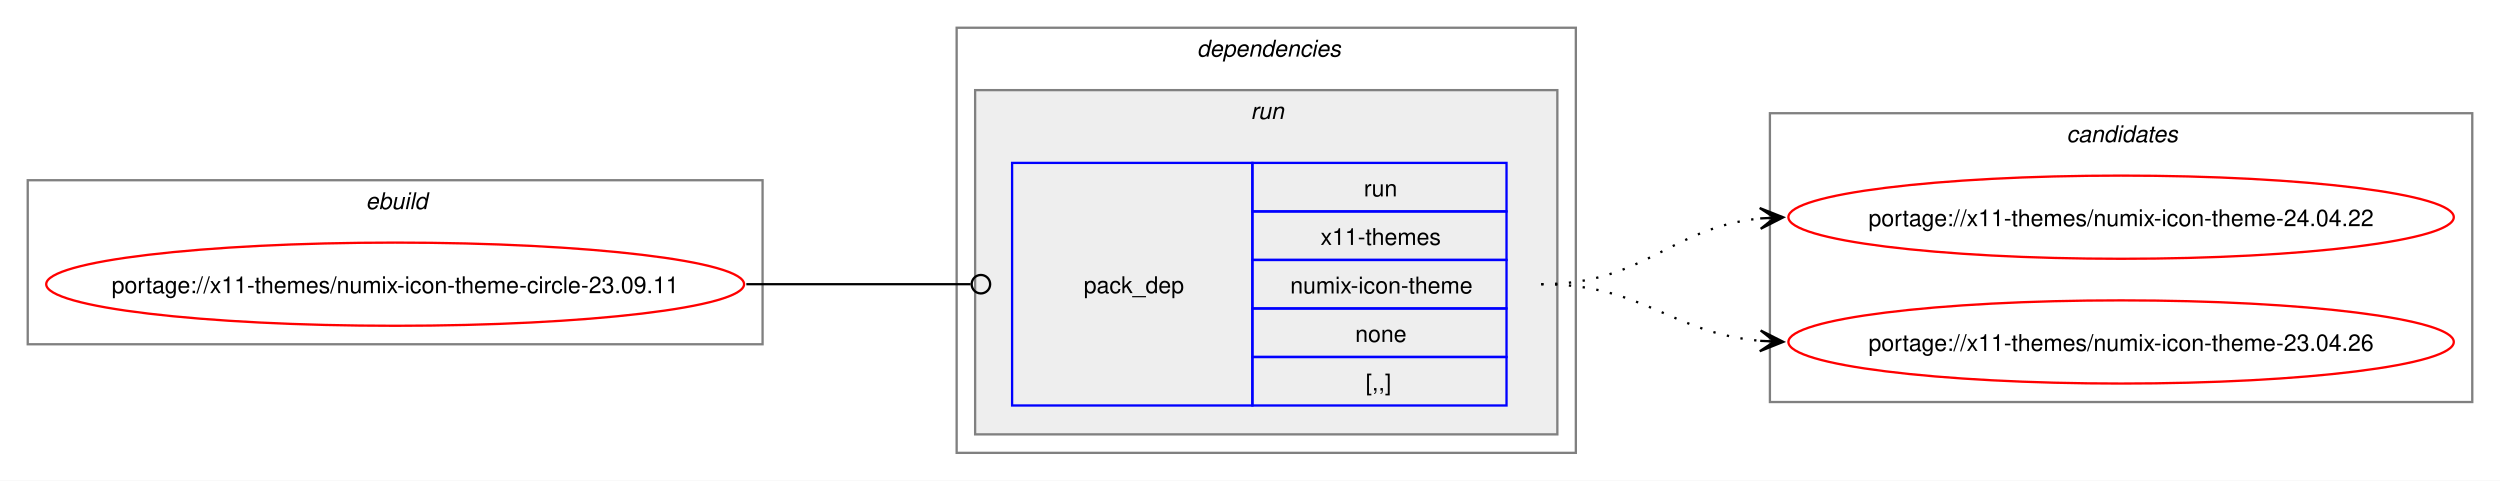
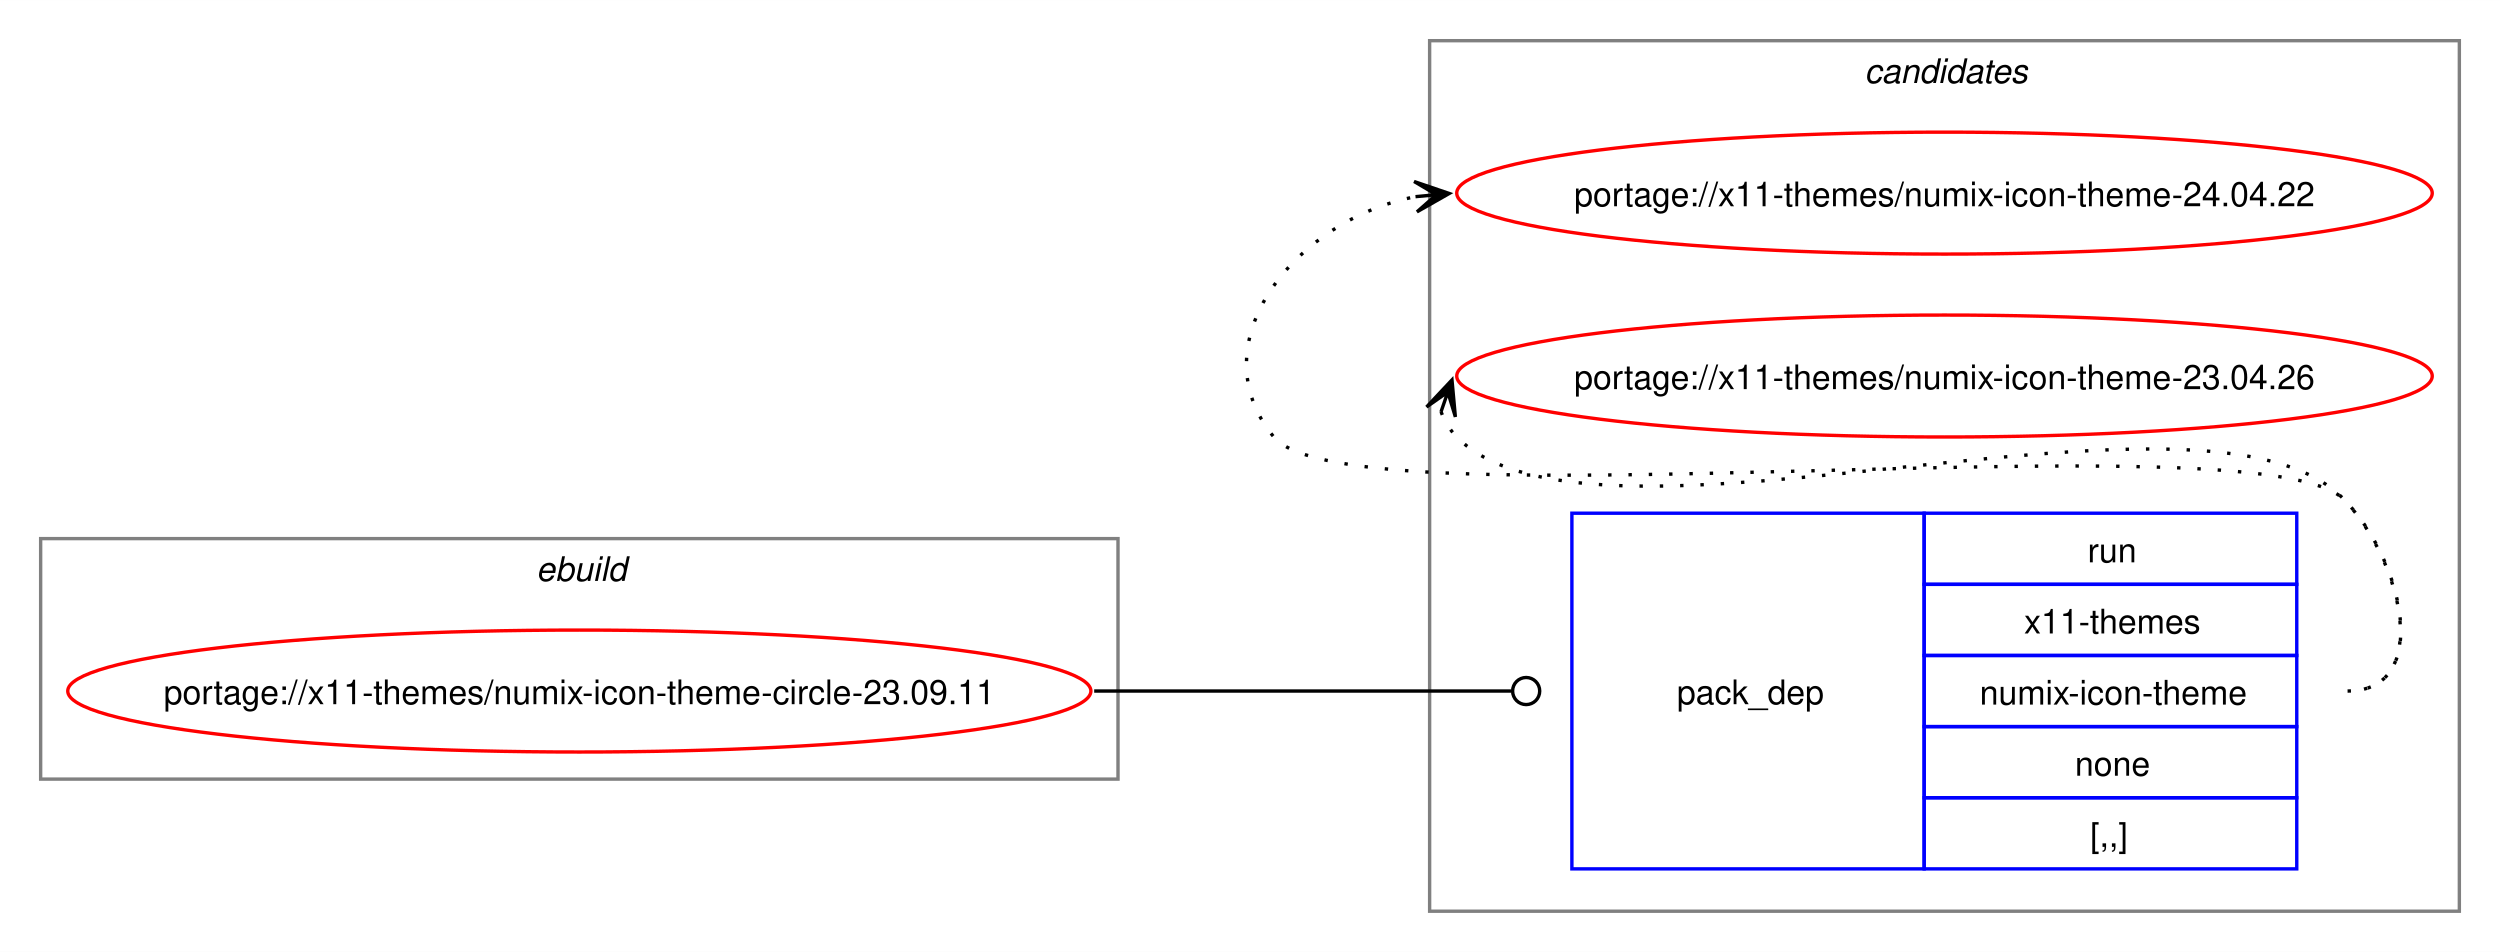
- <svg xmlns="http://www.w3.org/2000/svg" xmlns:xlink="http://www.w3.org/1999/xlink" width="1082pt" height="208pt" viewBox="0.00 0.00 1082.06 208.00">
-   <g id="graph0" class="graph" transform="scale(1 1) rotate(0) translate(4 204)">
-     <polygon fill="white" stroke="none" points="-4,4 -4,-204 1078.06,-204 1078.06,4 -4,4" />
+ <svg xmlns="http://www.w3.org/2000/svg" xmlns:xlink="http://www.w3.org/1999/xlink" width="738pt" height="281pt" viewBox="0.00 0.00 738.06 281.00">
+   <g id="graph0" class="graph" transform="scale(1 1) rotate(0) translate(4 277)">
+     <polygon fill="white" stroke="none" points="-4,4 -4,-277 734.06,-277 734.06,4 -4,4" />
+     <g id="clust7" class="cluster">
+       <polygon fill="none" stroke="gray" points="418.06,-8 418.06,-265 722.06,-265 722.06,-8 418.06,-8" />
+       <text text-anchor="start" x="546.44" y="-252.5" font-family="Helvetica,sans-Serif" font-style="italic" font-size="10.00">candidates</text>
+     </g>
    <g id="clust1" class="cluster">
-       <polygon fill="none" stroke="gray" points="8,-55 8,-126 326.06,-126 326.06,-55 8,-55" />
-       <text text-anchor="start" x="154.28" y="-113.5" font-family="Helvetica,sans-Serif" font-style="italic" font-size="10.00">ebuild</text>
-     </g>
-     <g id="clust2" class="cluster">
-       <polygon fill="none" stroke="gray" points="410.06,-8 410.06,-192 678.06,-192 678.06,-8 410.06,-8" />
-       <text text-anchor="start" x="514.06" y="-179.5" font-family="Helvetica,sans-Serif" font-style="italic" font-size="10.00">dependencies</text>
-     </g>
-     <g id="clust5" class="cluster">
-       <polygon fill="#eeeeee" stroke="gray" points="418.06,-16 418.06,-165 670.06,-165 670.06,-16 418.06,-16" />
-       <text text-anchor="start" x="537.31" y="-152.5" font-family="Helvetica,sans-Serif" font-style="italic" font-size="10.00">run</text>
-     </g>
-     <g id="clust7" class="cluster">
-       <polygon fill="none" stroke="gray" points="762.06,-30 762.06,-155 1066.06,-155 1066.06,-30 762.06,-30" />
-       <text text-anchor="start" x="890.44" y="-142.5" font-family="Helvetica,sans-Serif" font-style="italic" font-size="10.00">candidates</text>
+       <polygon fill="none" stroke="gray" points="8,-47 8,-118 326.06,-118 326.06,-47 8,-47" />
+       <text text-anchor="start" x="154.28" y="-105.5" font-family="Helvetica,sans-Serif" font-style="italic" font-size="10.00">ebuild</text>
    </g>
    <g id="node1" class="node">
      <g id="a_node1">
        <a xlink:href="../x11-themes/numix-icon-theme-circle-23.09.11.svg" xlink:title="portage://x11-themes/numix-icon-theme-circle-23.09.11">
-           <ellipse fill="none" stroke="red" cx="167.03" cy="-81" rx="151.03" ry="18" />
-           <text text-anchor="middle" x="167.03" y="-77.12" font-family="Helvetica,sans-Serif" font-size="10.00">portage://x11-themes/numix-icon-theme-circle-23.09.11</text>
+           <ellipse fill="none" stroke="red" cx="167.03" cy="-73" rx="151.03" ry="18" />
+           <text text-anchor="middle" x="167.03" y="-69.12" font-family="Helvetica,sans-Serif" font-size="10.00">portage://x11-themes/numix-icon-theme-circle-23.09.11</text>
        </a>
      </g>
    </g>
    <g id="node2" class="node">
-       <polygon fill="none" stroke="blue" points="434.06,-28.5 434.06,-133.5 538.06,-133.5 538.06,-28.5 434.06,-28.5" />
-       <text text-anchor="start" x="465.06" y="-77.12" font-family="Helvetica,sans-Serif" font-size="10.00">pack_dep</text>
-       <polygon fill="none" stroke="blue" points="538.06,-112.5 538.06,-133.5 648.06,-133.5 648.06,-112.5 538.06,-112.5" />
-       <text text-anchor="start" x="586.31" y="-119" font-family="Helvetica,sans-Serif" font-size="10.00">run</text>
-       <polygon fill="none" stroke="blue" points="538.06,-91.5 538.06,-112.5 648.06,-112.5 648.06,-91.5 538.06,-91.5" />
-       <text text-anchor="start" x="567.56" y="-98" font-family="Helvetica,sans-Serif" font-size="10.00">x11-themes</text>
-       <polygon fill="none" stroke="blue" points="538.06,-70.5 538.06,-91.5 648.06,-91.5 648.06,-70.5 538.06,-70.5" />
-       <text text-anchor="start" x="554.44" y="-77" font-family="Helvetica,sans-Serif" font-size="10.00">numix-icon-theme</text>
-       <polygon fill="none" stroke="blue" points="538.06,-49.5 538.06,-70.5 648.06,-70.5 648.06,-49.5 538.06,-49.5" />
-       <text text-anchor="start" x="582.56" y="-56" font-family="Helvetica,sans-Serif" font-size="10.00">none</text>
-       <polygon fill="none" stroke="blue" points="538.06,-28.5 538.06,-49.5 648.06,-49.5 648.06,-28.5 538.06,-28.5" />
-       <text text-anchor="start" x="587.06" y="-35" font-family="Helvetica,sans-Serif" font-size="10.00">[,,]</text>
+       <polygon fill="none" stroke="blue" points="460.06,-20.5 460.06,-125.5 564.06,-125.5 564.06,-20.5 460.06,-20.5" />
+       <text text-anchor="start" x="491.06" y="-69.12" font-family="Helvetica,sans-Serif" font-size="10.00">pack_dep</text>
+       <polygon fill="none" stroke="blue" points="564.06,-104.5 564.06,-125.5 674.06,-125.5 674.06,-104.5 564.06,-104.5" />
+       <text text-anchor="start" x="612.31" y="-111" font-family="Helvetica,sans-Serif" font-size="10.00">run</text>
+       <polygon fill="none" stroke="blue" points="564.06,-83.5 564.06,-104.5 674.06,-104.5 674.06,-83.5 564.06,-83.5" />
+       <text text-anchor="start" x="593.56" y="-90" font-family="Helvetica,sans-Serif" font-size="10.00">x11-themes</text>
+       <polygon fill="none" stroke="blue" points="564.06,-62.5 564.06,-83.5 674.06,-83.5 674.06,-62.5 564.06,-62.5" />
+       <text text-anchor="start" x="580.44" y="-69" font-family="Helvetica,sans-Serif" font-size="10.00">numix-icon-theme</text>
+       <polygon fill="none" stroke="blue" points="564.06,-41.5 564.06,-62.5 674.06,-62.5 674.06,-41.5 564.06,-41.5" />
+       <text text-anchor="start" x="608.56" y="-48" font-family="Helvetica,sans-Serif" font-size="10.00">none</text>
+       <polygon fill="none" stroke="blue" points="564.06,-20.5 564.06,-41.5 674.06,-41.5 674.06,-20.5 564.06,-20.5" />
+       <text text-anchor="start" x="613.06" y="-27" font-family="Helvetica,sans-Serif" font-size="10.00">[,,]</text>
    </g>
    <g id="edge1" class="edge">
-       <path fill="none" stroke="black" d="M319.03,-81C363.03,-81 376.22,-81 416.12,-81" />
-       <ellipse fill="none" stroke="black" cx="420.56" cy="-81" rx="4" ry="4" />
+       <path fill="none" stroke="black" d="M319.03,-73C374.62,-73 390.71,-73 442.13,-73" />
+       <ellipse fill="none" stroke="black" cx="446.56" cy="-73" rx="4" ry="4" />
    </g>
    <g id="node3" class="node">
      <g id="a_node3">
        <a xlink:href="../x11-themes/numix-icon-theme-24.04.22.svg" xlink:title="portage://x11-themes/numix-icon-theme-24.04.22">
-           <ellipse fill="none" stroke="red" cx="914.06" cy="-110" rx="144" ry="18" />
-           <text text-anchor="middle" x="914.06" y="-106.12" font-family="Helvetica,sans-Serif" font-size="10.00">portage://x11-themes/numix-icon-theme-24.04.22</text>
+           <ellipse fill="none" stroke="red" cx="570.06" cy="-220" rx="144" ry="18" />
+           <text text-anchor="middle" x="570.06" y="-216.12" font-family="Helvetica,sans-Serif" font-size="10.00">portage://x11-themes/numix-icon-theme-24.04.22</text>
        </a>
      </g>
    </g>
    <g id="edge2" class="edge">
-       <path fill="none" stroke="black" stroke-dasharray="1,5" d="M663.06,-81C708.09,-81 718.67,-105.65 758.32,-109.5" />
-       <polygon fill="black" stroke="black" points="767.84,-109.94 757.64,-113.97 764.07,-109.77 757.85,-109.47 757.85,-109.47 757.85,-109.47 764.07,-109.77 758.07,-104.98 767.84,-109.94" />
+       <path fill="none" stroke="black" stroke-dasharray="1,5" d="M689.06,-73C714.18,-73 705.66,-111.59 688.06,-129.5 663.41,-154.59 394.42,-120.85 372.06,-148 349.17,-175.8 378.66,-212.35 413.97,-218.95" />
+       <polygon fill="black" stroke="black" points="423.85,-219.89 413.47,-223.43 420.08,-219.53 413.89,-218.95 413.89,-218.95 413.89,-218.95 420.08,-219.53 414.32,-214.47 423.85,-219.89" />
    </g>
    <g id="node4" class="node">
      <g id="a_node4">
        <a xlink:href="../x11-themes/numix-icon-theme-23.04.26.svg" xlink:title="portage://x11-themes/numix-icon-theme-23.04.26">
-           <ellipse fill="none" stroke="red" cx="914.06" cy="-56" rx="144" ry="18" />
-           <text text-anchor="middle" x="914.06" y="-52.12" font-family="Helvetica,sans-Serif" font-size="10.00">portage://x11-themes/numix-icon-theme-23.04.26</text>
+           <ellipse fill="none" stroke="red" cx="570.06" cy="-166" rx="144" ry="18" />
+           <text text-anchor="middle" x="570.06" y="-162.12" font-family="Helvetica,sans-Serif" font-size="10.00">portage://x11-themes/numix-icon-theme-23.04.26</text>
        </a>
      </g>
    </g>
    <g id="edge3" class="edge">
-       <path fill="none" stroke="black" stroke-dasharray="1,5" d="M663.06,-81C707.49,-81 718.89,-59.93 757.9,-56.48" />
-       <polygon fill="black" stroke="black" points="767.84,-56.05 758.05,-60.97 764.07,-56.21 757.85,-56.48 757.85,-56.48 757.85,-56.48 764.07,-56.21 757.66,-51.98 767.84,-56.05" />
+       <path fill="none" stroke="black" stroke-dasharray="1,5" d="M421.43,-155.45C422.46,-152.7 424.13,-149.96 426.06,-148 467.02,-106.42 647.89,-171.85 688.06,-129.5 705.35,-111.28 714.18,-73 689.06,-73" />
+       <polygon fill="black" stroke="black" points="424.66,-164.85 417.15,-156.86 423.43,-161.27 421.41,-155.39 421.41,-155.39 421.41,-155.39 423.43,-161.27 425.66,-153.93 424.66,-164.85" />
    </g>
  </g>
</svg>
